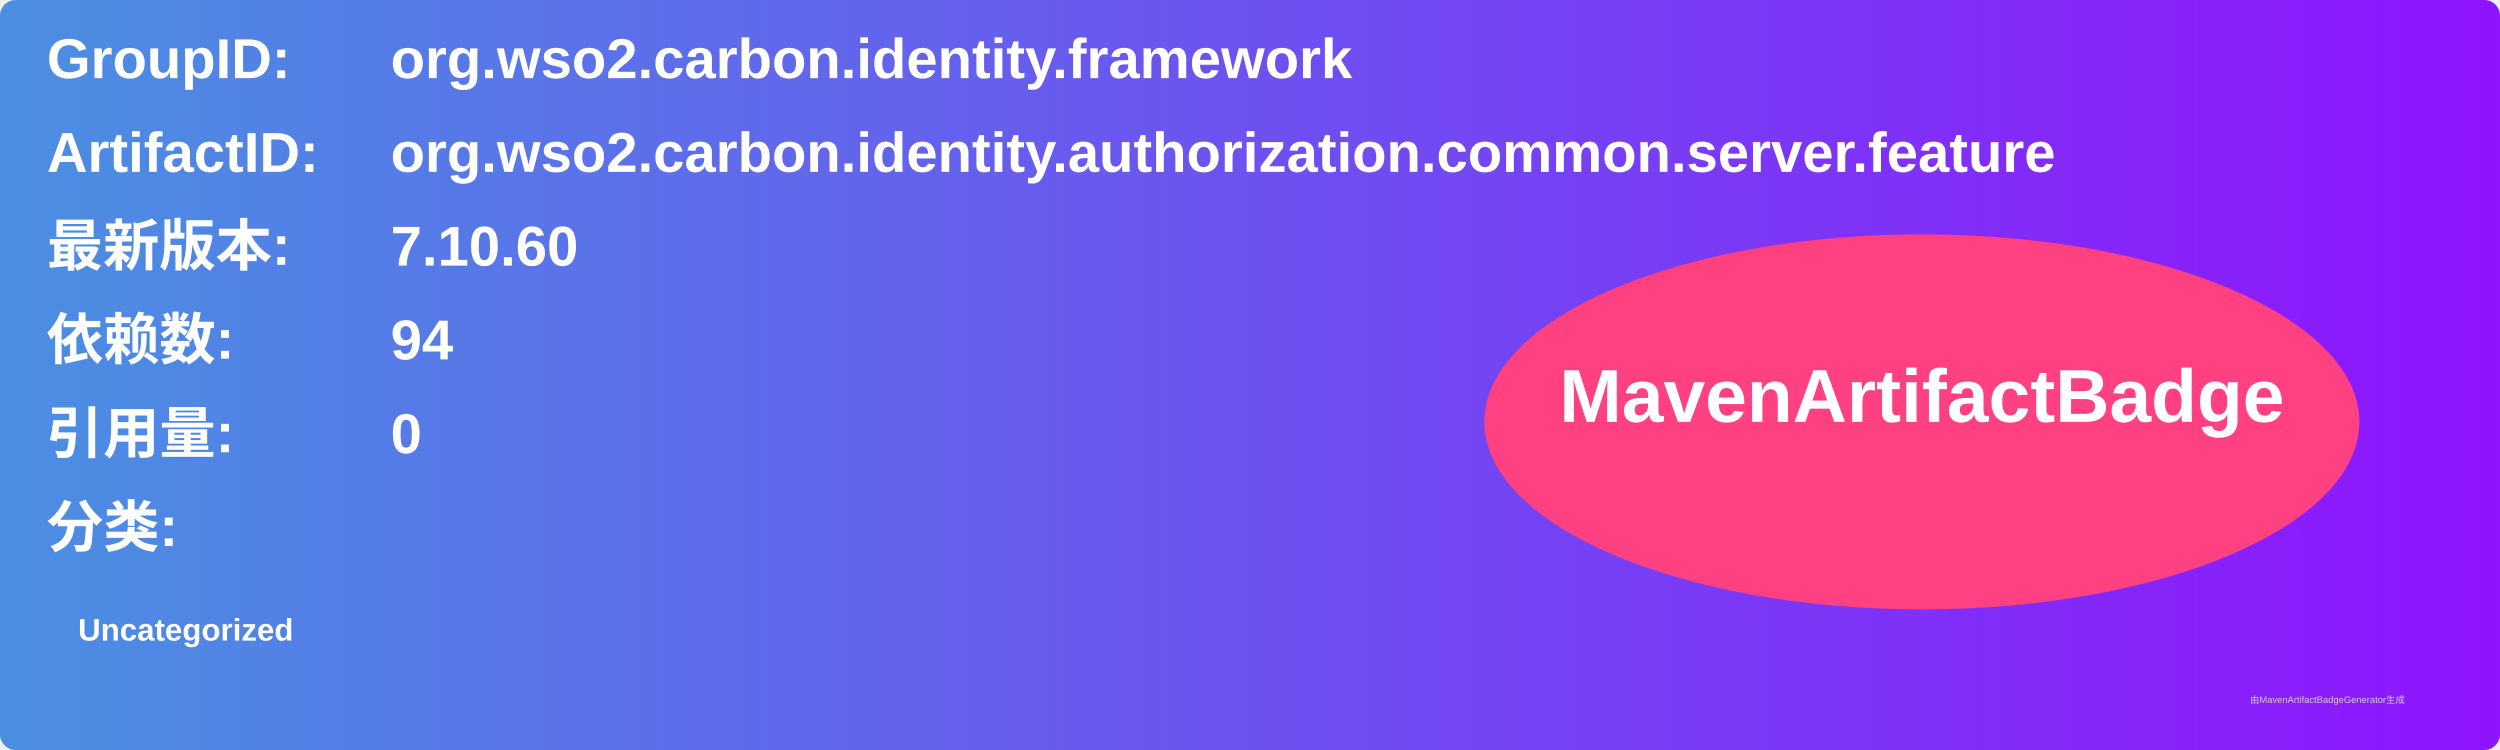
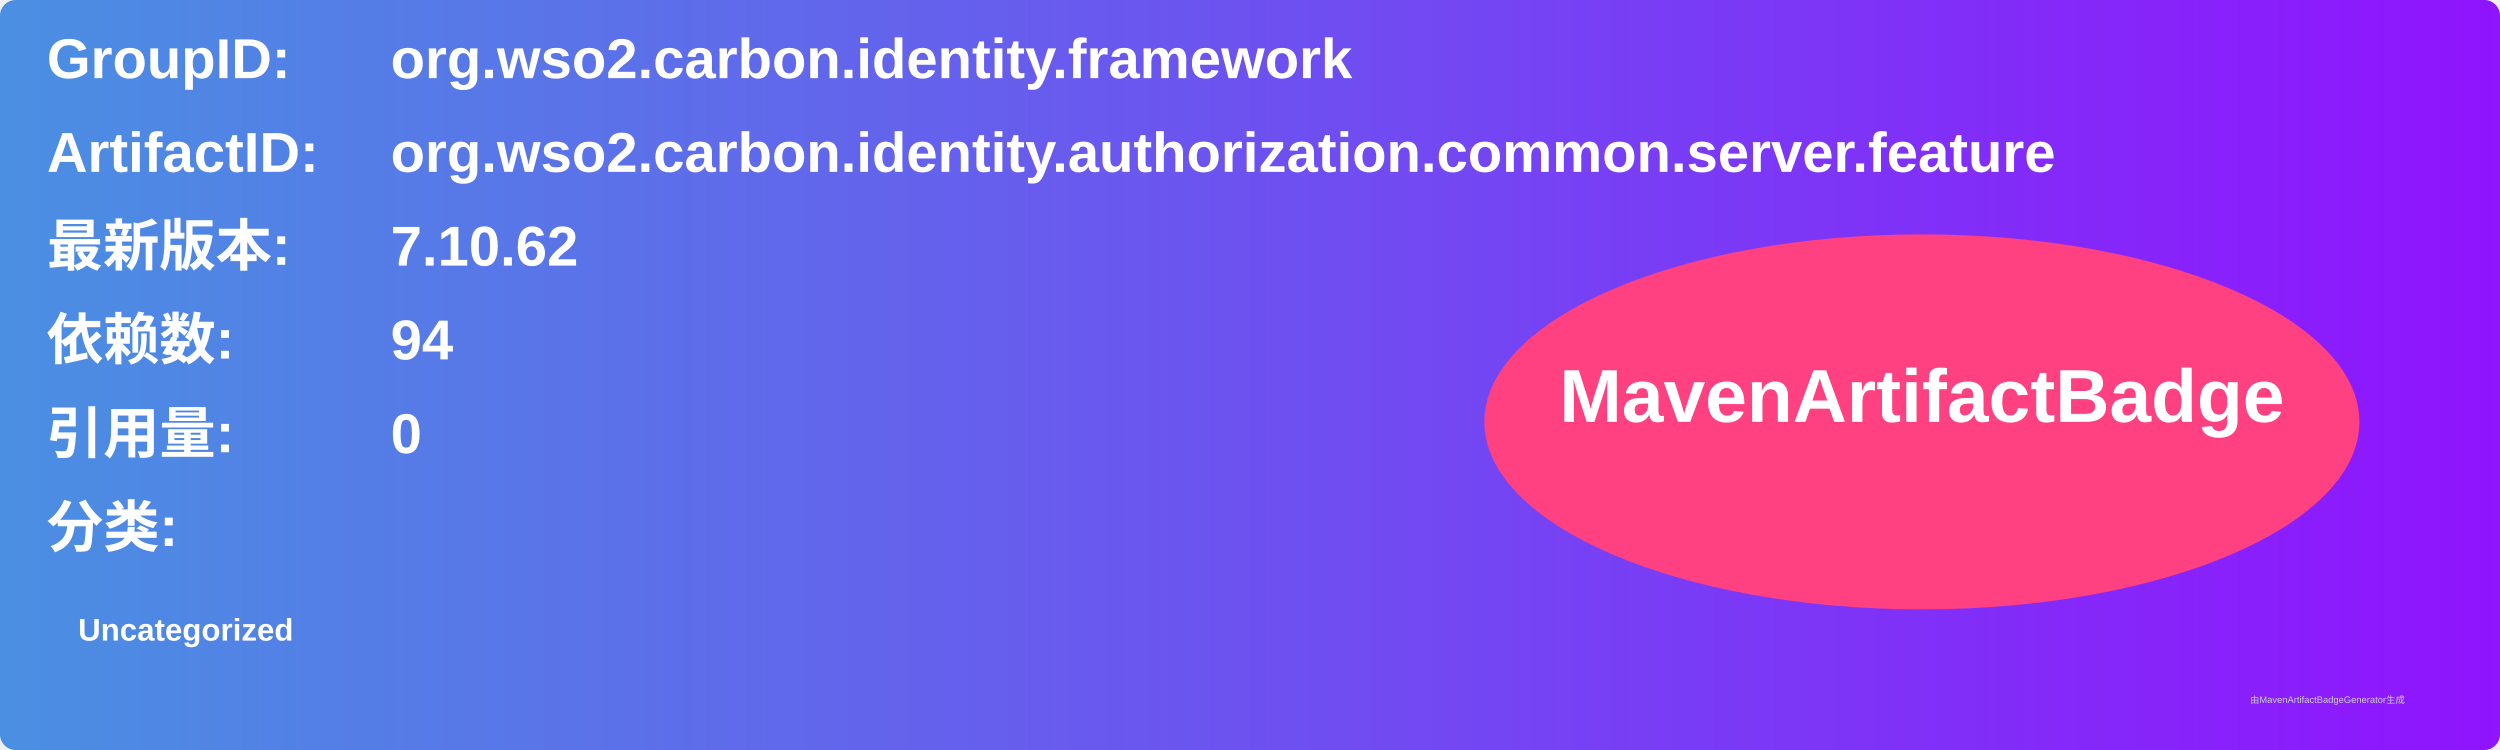
<svg xmlns="http://www.w3.org/2000/svg" width="800" height="240" viewBox="0 0 800 240">
  <linearGradient id="grad" x1="0%" y1="0%" x2="100%" y2="0%">
    <stop offset="0%" stop-color="#4a90e2" />
    <stop offset="100%" stop-color="#9013fe" />
  </linearGradient>
  <rect width="100%" height="100%" rx="5" ry="5" fill="url(#grad)" />
  <g transform="translate(15, 15)">
    <text x="0" y="10" font-family="Arial" font-size="18" fill="white" font-weight="bold" width="260">GroupID:</text>
    <text x="110" y="10" font-family="Arial" font-size="18" fill="white" font-weight="bold" width="460">org.wso2.carbon.identity.framework</text>
    <text x="0" y="40" font-family="Arial" font-size="18" fill="white" font-weight="bold" width="260">ArtifactID:</text>
    <text x="110" y="40" font-family="Arial" font-size="18" fill="white" font-weight="bold" width="460">org.wso2.carbon.identity.authorization.common.server.feature</text>
    <text x="0" y="70" font-family="Arial" font-size="18" fill="white" font-weight="bold">最新版本:</text>
    <text x="110" y="70" font-family="Arial" font-size="18" fill="white" font-weight="bold">
-       <tspan font-weight="bold">7.10.60</tspan>
+       <tspan font-weight="bold">7.10.62</tspan>
    </text>
    <text x="0" y="100" font-family="Arial" font-size="18" fill="white" font-weight="bold">依赖数: </text>
    <text x="110" y="100" font-family="Arial" font-size="18" fill="white">
      <tspan font-weight="bold">94</tspan>
    </text>
    <text x="0" y="130" font-family="Arial" font-size="18" fill="white" font-weight="bold">引用量: </text>
    <text x="110" y="130" font-family="Arial" font-size="18" fill="white">
      <tspan font-weight="bold">0</tspan>
    </text>
    <text x="0" y="160" font-family="Arial" font-size="18" fill="white" font-weight="bold">分类:</text>
    <text x="10" y="190" font-family="Arial" font-size="10" fill="white">
      <tspan font-weight="bold">Uncategorized</tspan>
    </text>
    <ellipse cx="600" cy="120" rx="140" ry="60" fill="#ff4081" />
    <text x="600" y="120" text-anchor="middle" font-family="Arial" font-size="24" fill="white" font-weight="bold">MavenArtifactBadge</text>
  </g>
  <text x="720" y="225" font-family="Arial" font-size="3" fill="#d0d0d0">由MavenArtifactBadgeGenerator生成</text>
</svg>
